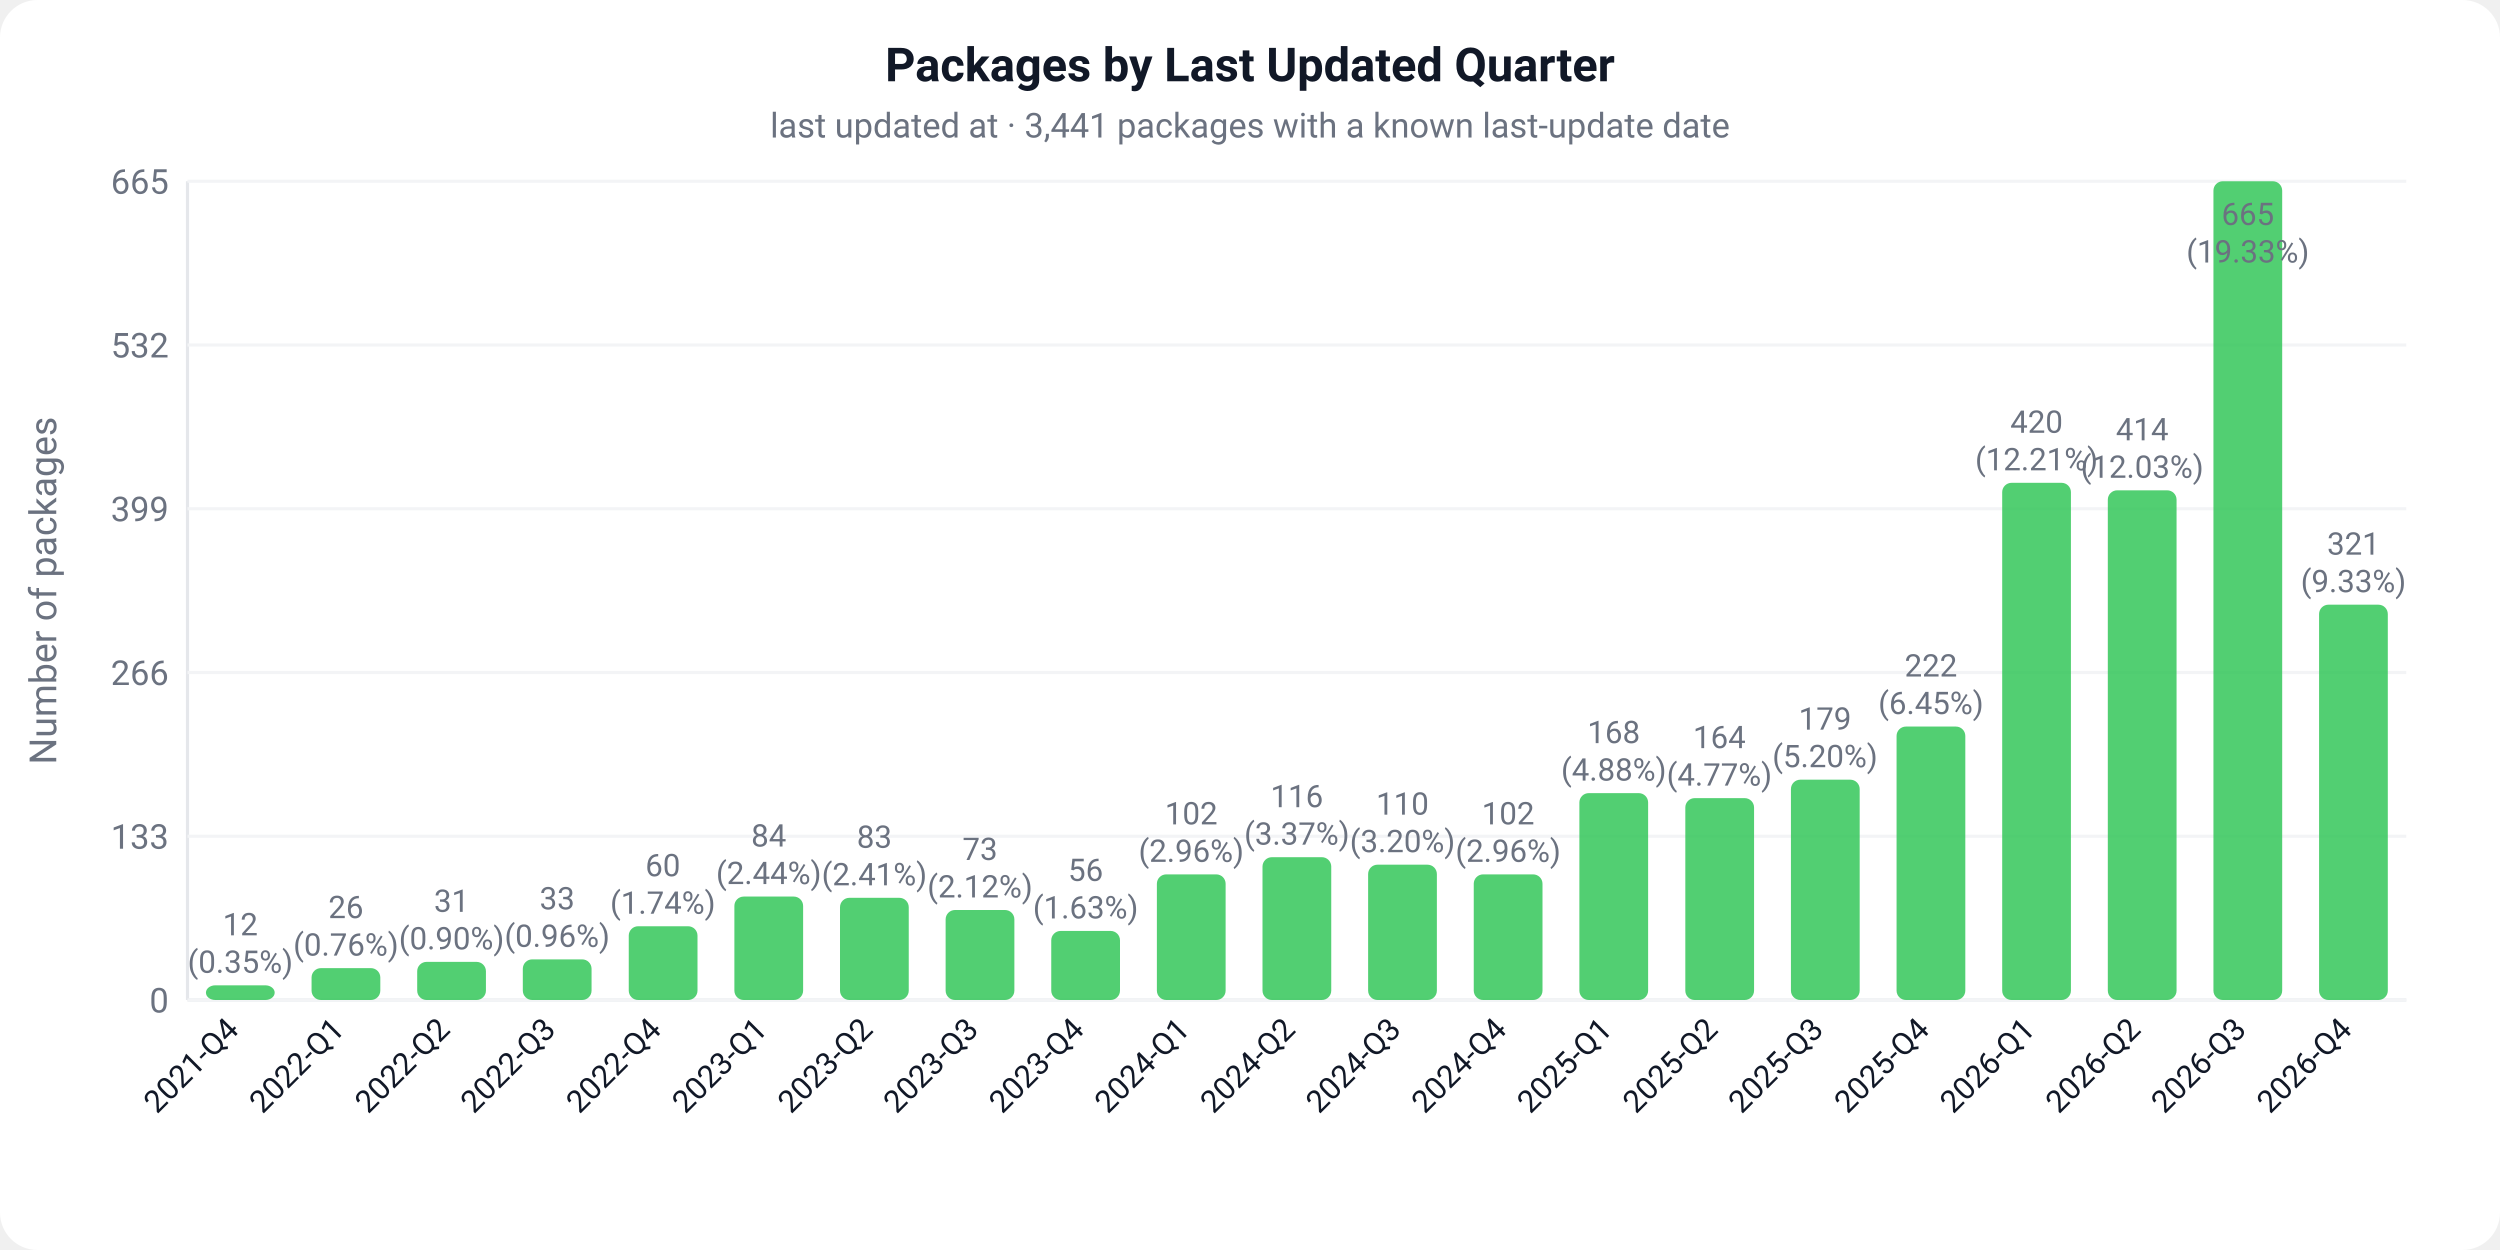
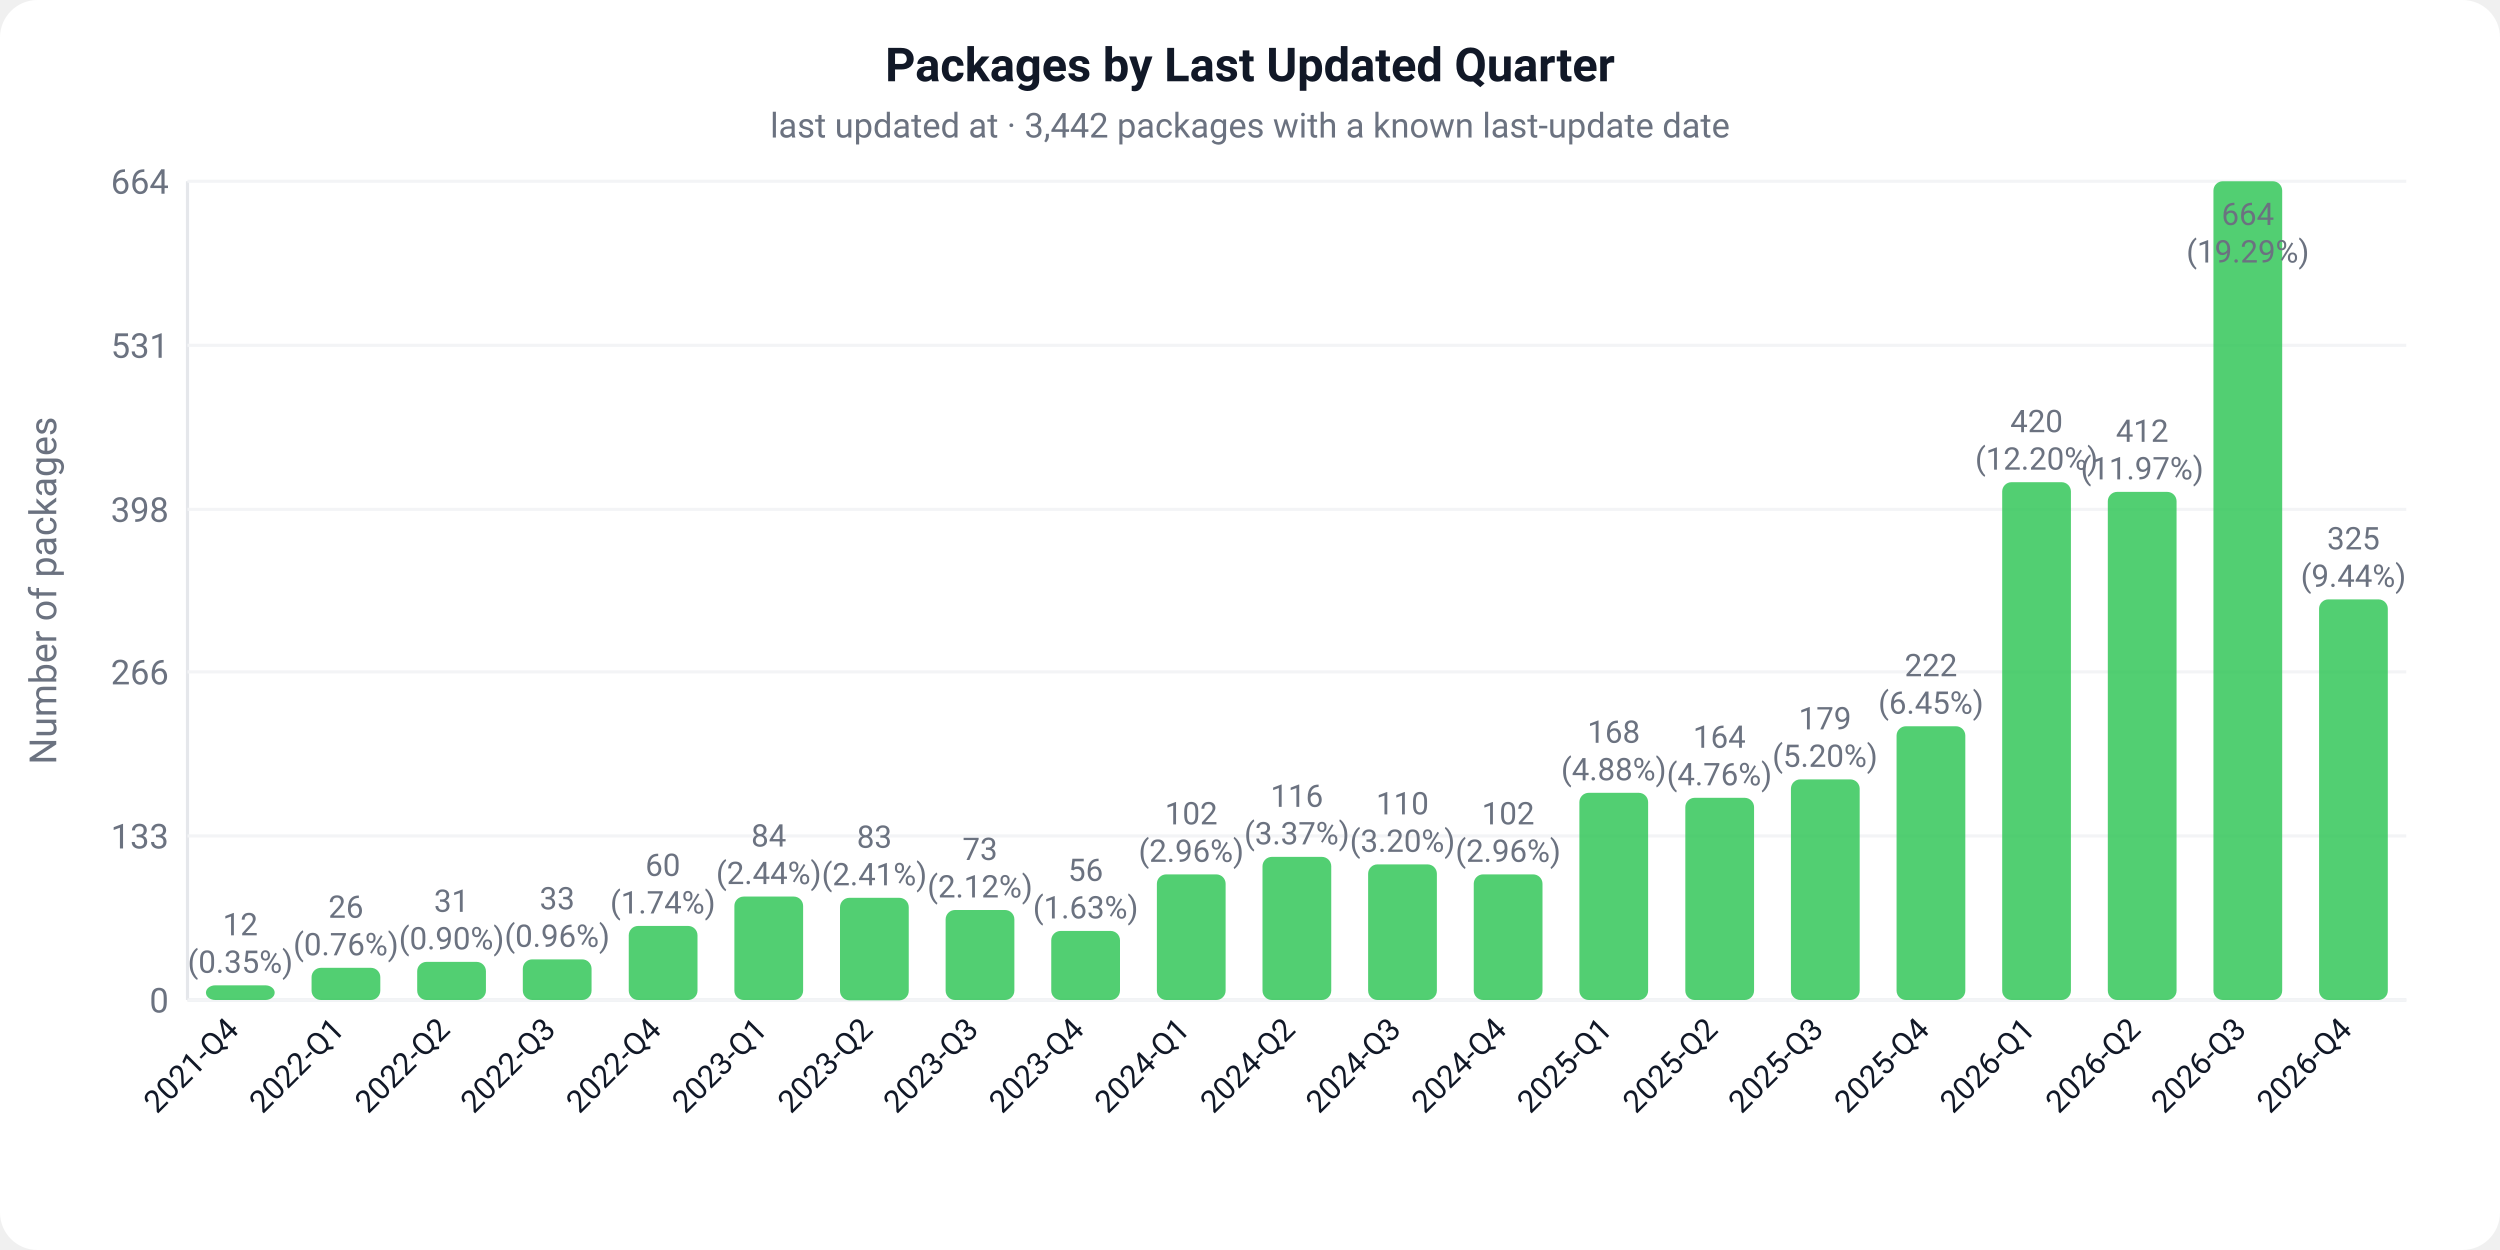
<svg xmlns="http://www.w3.org/2000/svg" width="800" height="400" viewBox="0 0 800 400">
  <defs>
    <style>text { font-family: -apple-system, BlinkMacSystemFont, 'Segoe UI', Roboto, sans-serif; }</style>
  </defs>
  <rect width="800" height="400" fill="#ffffff" rx="12" />
  <text x="400" y="26" text-anchor="middle" font-size="15" font-weight="600" fill="#111827">Packages by Last Updated Quarter</text>
-   <text x="400" y="44" text-anchor="middle" font-size="11" fill="#6b7280">last updated at · 3,441 packages with a known last-update date</text>
+   <text x="400" y="44" text-anchor="middle" font-size="11" fill="#6b7280">last updated at · 3,442 packages with a known last-update date</text>
  <line x1="60" y1="58" x2="60" y2="320" stroke="#e5e7eb" stroke-width="1" />
  <line x1="60" y1="320" x2="770" y2="320" stroke="#e5e7eb" stroke-width="1" />
  <text x="-189" y="18" text-anchor="middle" font-size="12" fill="#6b7280" transform="rotate(-90)">Number of packages</text>
  <line x1="60" y1="320.0" x2="770" y2="320.0" stroke="#f3f4f6" stroke-width="1" />
  <text x="54" y="324.0" text-anchor="end" font-size="11" fill="#6b7280">0</text>
-   <line x1="60" y1="267.6" x2="770" y2="267.6" stroke="#f3f4f6" stroke-width="1" />
-   <text x="54" y="271.6" text-anchor="end" font-size="11" fill="#6b7280">133</text>
-   <line x1="60" y1="215.2" x2="770" y2="215.2" stroke="#f3f4f6" stroke-width="1" />
-   <text x="54" y="219.2" text-anchor="end" font-size="11" fill="#6b7280">266</text>
-   <line x1="60" y1="162.8" x2="770" y2="162.8" stroke="#f3f4f6" stroke-width="1" />
-   <text x="54" y="166.8" text-anchor="end" font-size="11" fill="#6b7280">399</text>
-   <line x1="60" y1="110.4" x2="770" y2="110.4" stroke="#f3f4f6" stroke-width="1" />
-   <text x="54" y="114.4" text-anchor="end" font-size="11" fill="#6b7280">532</text>
+   <line x1="60" y1="267.5" x2="770" y2="267.5" stroke="#f3f4f6" stroke-width="1" />
+   <text x="54" y="271.5" text-anchor="end" font-size="11" fill="#6b7280">133</text>
+   <line x1="60" y1="215.0" x2="770" y2="215.0" stroke="#f3f4f6" stroke-width="1" />
+   <text x="54" y="219.0" text-anchor="end" font-size="11" fill="#6b7280">266</text>
+   <line x1="60" y1="163.0" x2="770" y2="163.0" stroke="#f3f4f6" stroke-width="1" />
+   <text x="54" y="167.0" text-anchor="end" font-size="11" fill="#6b7280">398</text>
+   <line x1="60" y1="110.5" x2="770" y2="110.5" stroke="#f3f4f6" stroke-width="1" />
+   <text x="54" y="114.5" text-anchor="end" font-size="11" fill="#6b7280">531</text>
  <line x1="60" y1="58.0" x2="770" y2="58.0" stroke="#f3f4f6" stroke-width="1" />
-   <text x="54" y="62.0" text-anchor="end" font-size="11" fill="#6b7280">665</text>
+   <text x="54" y="62.0" text-anchor="end" font-size="11" fill="#6b7280">664</text>
  <rect x="65.9" y="315.3" width="22.0" height="4.7" fill="#34C759" rx="3" opacity="0.85" />
  <text x="76.9" y="299.3" text-anchor="middle" font-size="10" fill="#6b7280">12</text>
  <text x="76.9" y="311.3" text-anchor="middle" font-size="10" fill="#6b7280">(0.35%)</text>
  <g transform="translate(76.9,330.0) rotate(-45)">
    <text text-anchor="end" font-size="10" fill="#111827">2021-Q4</text>
  </g>
-   <rect x="99.7" y="309.8" width="22.0" height="10.2" fill="#34C759" rx="3" opacity="0.85" />
-   <text x="110.7" y="293.8" text-anchor="middle" font-size="10" fill="#6b7280">26</text>
-   <text x="110.7" y="305.8" text-anchor="middle" font-size="10" fill="#6b7280">(0.76%)</text>
+   <rect x="99.7" y="309.7" width="22.0" height="10.3" fill="#34C759" rx="3" opacity="0.85" />
+   <text x="110.7" y="293.7" text-anchor="middle" font-size="10" fill="#6b7280">26</text>
+   <text x="110.7" y="305.7" text-anchor="middle" font-size="10" fill="#6b7280">(0.76%)</text>
  <g transform="translate(110.7,330.0) rotate(-45)">
    <text text-anchor="end" font-size="10" fill="#111827">2022-Q1</text>
  </g>
  <rect x="133.5" y="307.8" width="22.0" height="12.2" fill="#34C759" rx="3" opacity="0.85" />
  <text x="144.5" y="291.8" text-anchor="middle" font-size="10" fill="#6b7280">31</text>
  <text x="144.5" y="303.8" text-anchor="middle" font-size="10" fill="#6b7280">(0.90%)</text>
  <g transform="translate(144.5,330.0) rotate(-45)">
    <text text-anchor="end" font-size="10" fill="#111827">2022-Q2</text>
  </g>
  <rect x="167.3" y="307.0" width="22.0" height="13.0" fill="#34C759" rx="3" opacity="0.85" />
  <text x="178.3" y="291.0" text-anchor="middle" font-size="10" fill="#6b7280">33</text>
  <text x="178.3" y="303.0" text-anchor="middle" font-size="10" fill="#6b7280">(0.96%)</text>
  <g transform="translate(178.3,330.0) rotate(-45)">
    <text text-anchor="end" font-size="10" fill="#111827">2022-Q3</text>
  </g>
-   <rect x="201.2" y="296.4" width="22.0" height="23.6" fill="#34C759" rx="3" opacity="0.85" />
-   <text x="212.1" y="280.4" text-anchor="middle" font-size="10" fill="#6b7280">60</text>
-   <text x="212.1" y="292.4" text-anchor="middle" font-size="10" fill="#6b7280">(1.74%)</text>
+   <rect x="201.2" y="296.3" width="22.0" height="23.7" fill="#34C759" rx="3" opacity="0.85" />
+   <text x="212.1" y="280.3" text-anchor="middle" font-size="10" fill="#6b7280">60</text>
+   <text x="212.1" y="292.3" text-anchor="middle" font-size="10" fill="#6b7280">(1.74%)</text>
  <g transform="translate(212.1,330.0) rotate(-45)">
    <text text-anchor="end" font-size="10" fill="#111827">2022-Q4</text>
  </g>
  <rect x="235.0" y="286.9" width="22.0" height="33.1" fill="#34C759" rx="3" opacity="0.85" />
  <text x="246.0" y="270.9" text-anchor="middle" font-size="10" fill="#6b7280">84</text>
  <text x="246.0" y="282.9" text-anchor="middle" font-size="10" fill="#6b7280">(2.44%)</text>
  <g transform="translate(246.0,330.0) rotate(-45)">
    <text text-anchor="end" font-size="10" fill="#111827">2023-Q1</text>
  </g>
-   <rect x="268.8" y="287.3" width="22.0" height="32.7" fill="#34C759" rx="3" opacity="0.85" />
+   <rect x="268.8" y="287.3" width="22.0" height="32.8" fill="#34C759" rx="3" opacity="0.85" />
  <text x="279.8" y="271.3" text-anchor="middle" font-size="10" fill="#6b7280">83</text>
  <text x="279.8" y="283.3" text-anchor="middle" font-size="10" fill="#6b7280">(2.41%)</text>
  <g transform="translate(279.8,330.0) rotate(-45)">
    <text text-anchor="end" font-size="10" fill="#111827">2023-Q2</text>
  </g>
  <rect x="302.6" y="291.2" width="22.0" height="28.8" fill="#34C759" rx="3" opacity="0.85" />
  <text x="313.6" y="275.2" text-anchor="middle" font-size="10" fill="#6b7280">73</text>
  <text x="313.6" y="287.2" text-anchor="middle" font-size="10" fill="#6b7280">(2.12%)</text>
  <g transform="translate(313.6,330.0) rotate(-45)">
    <text text-anchor="end" font-size="10" fill="#111827">2023-Q3</text>
  </g>
  <rect x="336.4" y="297.9" width="22.0" height="22.1" fill="#34C759" rx="3" opacity="0.85" />
  <text x="347.4" y="281.9" text-anchor="middle" font-size="10" fill="#6b7280">56</text>
  <text x="347.4" y="293.9" text-anchor="middle" font-size="10" fill="#6b7280">(1.63%)</text>
  <g transform="translate(347.4,330.0) rotate(-45)">
    <text text-anchor="end" font-size="10" fill="#111827">2023-Q4</text>
  </g>
  <rect x="370.2" y="279.8" width="22.0" height="40.2" fill="#34C759" rx="3" opacity="0.85" />
  <text x="381.2" y="263.8" text-anchor="middle" font-size="10" fill="#6b7280">102</text>
  <text x="381.2" y="275.8" text-anchor="middle" font-size="10" fill="#6b7280">(2.96%)</text>
  <g transform="translate(381.2,330.0) rotate(-45)">
    <text text-anchor="end" font-size="10" fill="#111827">2024-Q1</text>
  </g>
-   <rect x="404.0" y="274.3" width="22.0" height="45.7" fill="#34C759" rx="3" opacity="0.85" />
-   <text x="415.0" y="258.3" text-anchor="middle" font-size="10" fill="#6b7280">116</text>
-   <text x="415.0" y="270.3" text-anchor="middle" font-size="10" fill="#6b7280">(3.37%)</text>
+   <rect x="404.0" y="274.2" width="22.0" height="45.8" fill="#34C759" rx="3" opacity="0.85" />
+   <text x="415.0" y="258.2" text-anchor="middle" font-size="10" fill="#6b7280">116</text>
+   <text x="415.0" y="270.2" text-anchor="middle" font-size="10" fill="#6b7280">(3.37%)</text>
  <g transform="translate(415.0,330.0) rotate(-45)">
    <text text-anchor="end" font-size="10" fill="#111827">2024-Q2</text>
  </g>
-   <rect x="437.8" y="276.7" width="22.0" height="43.3" fill="#34C759" rx="3" opacity="0.85" />
-   <text x="448.8" y="260.7" text-anchor="middle" font-size="10" fill="#6b7280">110</text>
-   <text x="448.8" y="272.7" text-anchor="middle" font-size="10" fill="#6b7280">(3.20%)</text>
+   <rect x="437.8" y="276.6" width="22.0" height="43.4" fill="#34C759" rx="3" opacity="0.85" />
+   <text x="448.8" y="260.6" text-anchor="middle" font-size="10" fill="#6b7280">110</text>
+   <text x="448.8" y="272.6" text-anchor="middle" font-size="10" fill="#6b7280">(3.20%)</text>
  <g transform="translate(448.8,330.0) rotate(-45)">
    <text text-anchor="end" font-size="10" fill="#111827">2024-Q3</text>
  </g>
  <rect x="471.6" y="279.8" width="22.0" height="40.2" fill="#34C759" rx="3" opacity="0.85" />
  <text x="482.6" y="263.8" text-anchor="middle" font-size="10" fill="#6b7280">102</text>
  <text x="482.6" y="275.8" text-anchor="middle" font-size="10" fill="#6b7280">(2.96%)</text>
  <g transform="translate(482.6,330.0) rotate(-45)">
    <text text-anchor="end" font-size="10" fill="#111827">2024-Q4</text>
  </g>
-   <rect x="505.4" y="253.8" width="22.0" height="66.2" fill="#34C759" rx="3" opacity="0.85" />
-   <text x="516.4" y="237.8" text-anchor="middle" font-size="10" fill="#6b7280">168</text>
-   <text x="516.4" y="249.8" text-anchor="middle" font-size="10" fill="#6b7280">(4.88%)</text>
+   <rect x="505.4" y="253.7" width="22.0" height="66.3" fill="#34C759" rx="3" opacity="0.85" />
+   <text x="516.4" y="237.7" text-anchor="middle" font-size="10" fill="#6b7280">168</text>
+   <text x="516.4" y="249.7" text-anchor="middle" font-size="10" fill="#6b7280">(4.88%)</text>
  <g transform="translate(516.4,330.0) rotate(-45)">
    <text text-anchor="end" font-size="10" fill="#111827">2025-Q1</text>
  </g>
-   <rect x="539.3" y="255.4" width="22.0" height="64.6" fill="#34C759" rx="3" opacity="0.85" />
-   <text x="550.2" y="239.4" text-anchor="middle" font-size="10" fill="#6b7280">164</text>
-   <text x="550.2" y="251.4" text-anchor="middle" font-size="10" fill="#6b7280">(4.77%)</text>
+   <rect x="539.3" y="255.3" width="22.0" height="64.7" fill="#34C759" rx="3" opacity="0.85" />
+   <text x="550.2" y="239.3" text-anchor="middle" font-size="10" fill="#6b7280">164</text>
+   <text x="550.2" y="251.3" text-anchor="middle" font-size="10" fill="#6b7280">(4.76%)</text>
  <g transform="translate(550.2,330.0) rotate(-45)">
    <text text-anchor="end" font-size="10" fill="#111827">2025-Q2</text>
  </g>
-   <rect x="573.1" y="249.5" width="22.0" height="70.5" fill="#34C759" rx="3" opacity="0.85" />
-   <text x="584.0" y="233.5" text-anchor="middle" font-size="10" fill="#6b7280">179</text>
-   <text x="584.0" y="245.5" text-anchor="middle" font-size="10" fill="#6b7280">(5.20%)</text>
+   <rect x="573.1" y="249.4" width="22.0" height="70.6" fill="#34C759" rx="3" opacity="0.85" />
+   <text x="584.0" y="233.4" text-anchor="middle" font-size="10" fill="#6b7280">179</text>
+   <text x="584.0" y="245.4" text-anchor="middle" font-size="10" fill="#6b7280">(5.20%)</text>
  <g transform="translate(584.0,330.0) rotate(-45)">
    <text text-anchor="end" font-size="10" fill="#111827">2025-Q3</text>
  </g>
-   <rect x="606.9" y="232.5" width="22.0" height="87.5" fill="#34C759" rx="3" opacity="0.85" />
-   <text x="617.9" y="216.5" text-anchor="middle" font-size="10" fill="#6b7280">222</text>
-   <text x="617.9" y="228.5" text-anchor="middle" font-size="10" fill="#6b7280">(6.45%)</text>
+   <rect x="606.9" y="232.4" width="22.0" height="87.6" fill="#34C759" rx="3" opacity="0.85" />
+   <text x="617.9" y="216.4" text-anchor="middle" font-size="10" fill="#6b7280">222</text>
+   <text x="617.9" y="228.4" text-anchor="middle" font-size="10" fill="#6b7280">(6.45%)</text>
  <g transform="translate(617.9,330.0) rotate(-45)">
    <text text-anchor="end" font-size="10" fill="#111827">2025-Q4</text>
  </g>
-   <rect x="640.7" y="154.5" width="22.0" height="165.5" fill="#34C759" rx="3" opacity="0.85" />
-   <text x="651.7" y="138.5" text-anchor="middle" font-size="10" fill="#6b7280">420</text>
-   <text x="651.7" y="150.5" text-anchor="middle" font-size="10" fill="#6b7280">(12.21%)</text>
+   <rect x="640.7" y="154.3" width="22.0" height="165.7" fill="#34C759" rx="3" opacity="0.85" />
+   <text x="651.7" y="138.3" text-anchor="middle" font-size="10" fill="#6b7280">420</text>
+   <text x="651.7" y="150.3" text-anchor="middle" font-size="10" fill="#6b7280">(12.20%)</text>
  <g transform="translate(651.7,330.0) rotate(-45)">
    <text text-anchor="end" font-size="10" fill="#111827">2026-Q1</text>
  </g>
-   <rect x="674.5" y="156.9" width="22.0" height="163.1" fill="#34C759" rx="3" opacity="0.85" />
-   <text x="685.5" y="140.9" text-anchor="middle" font-size="10" fill="#6b7280">414</text>
-   <text x="685.5" y="152.9" text-anchor="middle" font-size="10" fill="#6b7280">(12.03%)</text>
+   <rect x="674.5" y="157.4" width="22.0" height="162.6" fill="#34C759" rx="3" opacity="0.85" />
+   <text x="685.5" y="141.4" text-anchor="middle" font-size="10" fill="#6b7280">412</text>
+   <text x="685.5" y="153.4" text-anchor="middle" font-size="10" fill="#6b7280">(11.97%)</text>
  <g transform="translate(685.5,330.0) rotate(-45)">
    <text text-anchor="end" font-size="10" fill="#111827">2026-Q2</text>
  </g>
  <rect x="708.3" y="58.0" width="22.0" height="262.0" fill="#34C759" rx="3" opacity="0.85" />
-   <text x="719.3" y="72.0" text-anchor="middle" font-size="10" fill="#6b7280">665</text>
-   <text x="719.3" y="84.0" text-anchor="middle" font-size="10" fill="#6b7280">(19.33%)</text>
+   <text x="719.3" y="72.0" text-anchor="middle" font-size="10" fill="#6b7280">664</text>
+   <text x="719.3" y="84.0" text-anchor="middle" font-size="10" fill="#6b7280">(19.29%)</text>
  <g transform="translate(719.3,330.0) rotate(-45)">
    <text text-anchor="end" font-size="10" fill="#111827">2026-Q3</text>
  </g>
-   <rect x="742.1" y="193.5" width="22.0" height="126.5" fill="#34C759" rx="3" opacity="0.85" />
-   <text x="753.1" y="177.5" text-anchor="middle" font-size="10" fill="#6b7280">321</text>
-   <text x="753.1" y="189.5" text-anchor="middle" font-size="10" fill="#6b7280">(9.33%)</text>
+   <rect x="742.1" y="191.8" width="22.0" height="128.2" fill="#34C759" rx="3" opacity="0.85" />
+   <text x="753.1" y="175.8" text-anchor="middle" font-size="10" fill="#6b7280">325</text>
+   <text x="753.1" y="187.8" text-anchor="middle" font-size="10" fill="#6b7280">(9.44%)</text>
  <g transform="translate(753.1,330.0) rotate(-45)">
    <text text-anchor="end" font-size="10" fill="#111827">2026-Q4</text>
  </g>
</svg>
